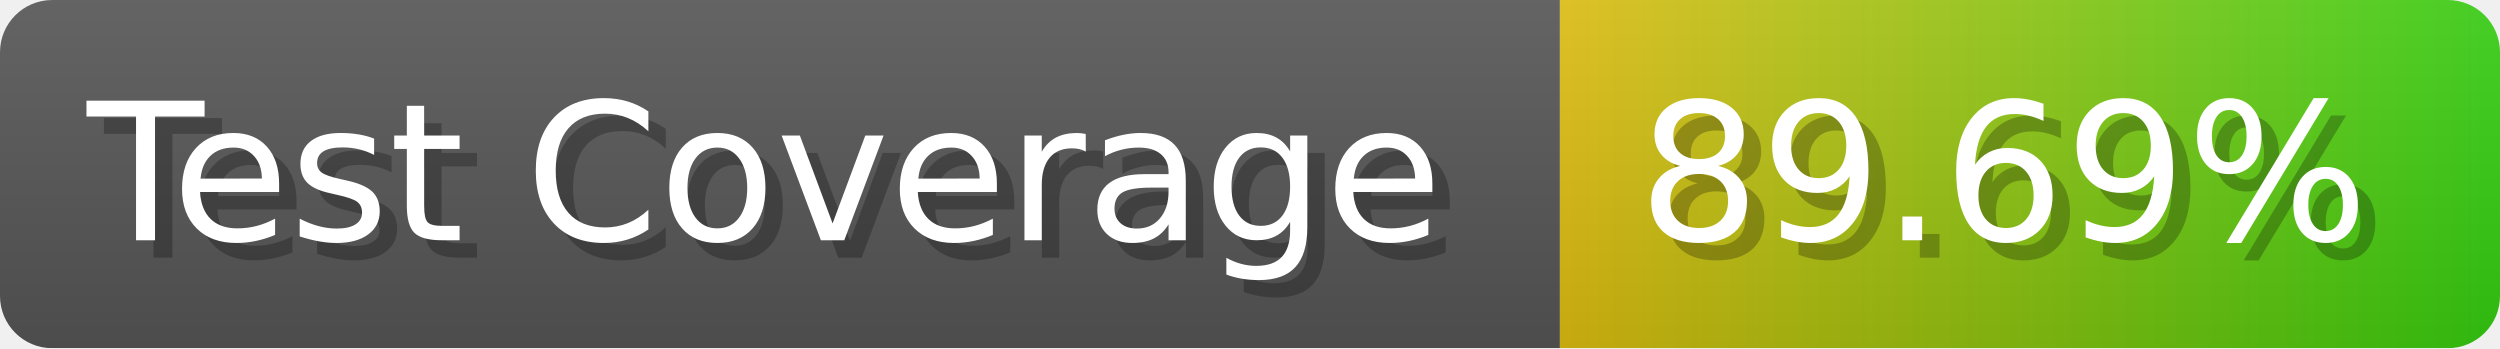
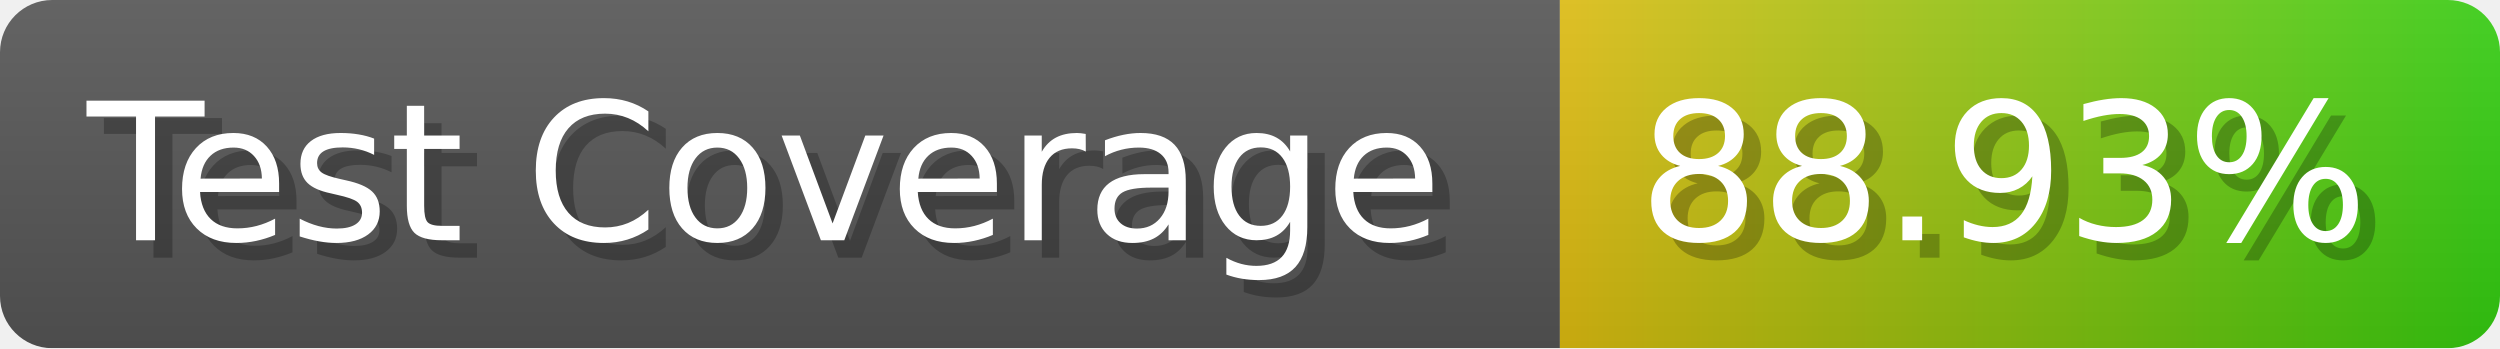
- <svg xmlns="http://www.w3.org/2000/svg" width="143.6" height="20" viewBox="0 0 1436 200" role="img" aria-label="Test Coverage: 89.69%">
+ <svg xmlns="http://www.w3.org/2000/svg" width="143.6" height="20" viewBox="0 0 1436 200" role="img" aria-label="Test Coverage: 88.93%">
  <linearGradient id="a" x2="0" y2="100%">
    <stop offset="0" stop-opacity=".1" stop-color="#EEE" />
    <stop offset="1" stop-opacity=".1" />
  </linearGradient>
  <mask id="m">
    <rect width="1436" height="200" rx="30" fill="#FFF" />
  </mask>
  <g mask="url(#m)">
    <rect width="896" height="200" fill="#555" />
    <rect width="540" height="200" fill="url(#x)" x="896" />
    <rect width="1436" height="200" fill="url(#a)" />
  </g>
  <g aria-hidden="true" fill="#fff" text-anchor="start" font-family="Verdana,DejaVu Sans,sans-serif" font-size="110">
    <text x="60" y="148" textLength="796" fill="#000" opacity="0.25">Test Coverage</text>
    <text x="50" y="138" textLength="796">Test Coverage</text>
-     <text x="951" y="148" textLength="440" fill="#000" opacity="0.25">89.69%</text>
-     <text x="941" y="138" textLength="440">89.69%</text>
+     <text x="951" y="148" textLength="440" fill="#000" opacity="0.25">88.93%</text>
+     <text x="941" y="138" textLength="440">88.93%</text>
  </g>
  <linearGradient id="x" x1="0%" y1="0%" x2="100%" y2="0%">
    <stop offset="0%" style="stop-color:#DB1" />
    <stop offset="100%" style="stop-color:#3C1" />
  </linearGradient>
</svg>
